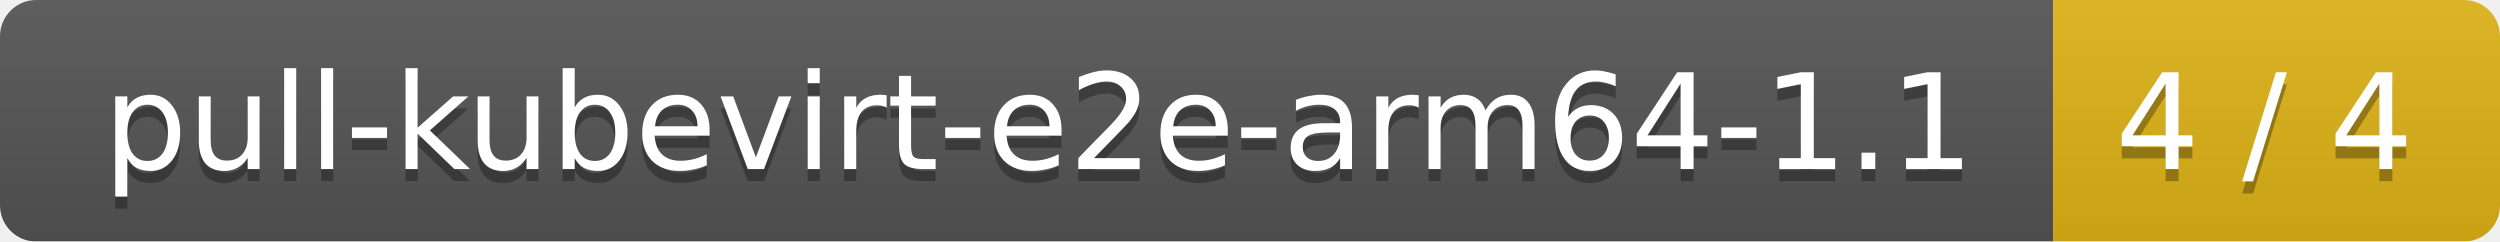
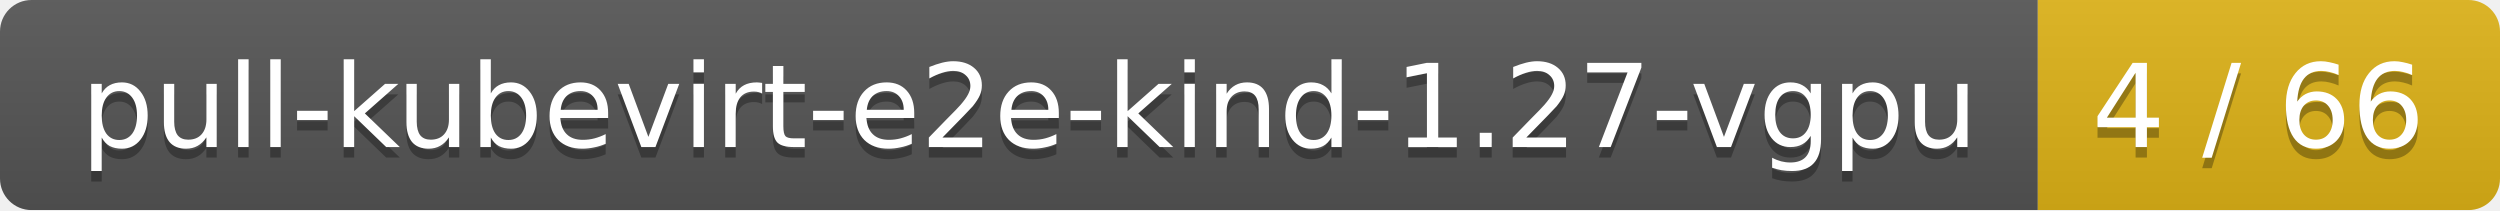
- <svg xmlns="http://www.w3.org/2000/svg" width="207" height="20">
+ <svg xmlns="http://www.w3.org/2000/svg" width="238" height="20">
  <linearGradient id="smooth" x2="0" y2="100%">
    <stop offset="0" stop-color="#bbb" stop-opacity=".1" />
    <stop offset="1" stop-opacity=".1" />
  </linearGradient>
  <mask id="round">
-     <rect width="207" height="20" rx="3" fill="#fff" />
+     <rect width="238" height="20" rx="3" fill="#fff" />
  </mask>
  <g mask="url(#round)">
-     <rect width="170" height="20" fill="#555" />
-     <rect x="170" width="37" height="20" fill="#dfb317" />
-     <rect width="207" height="20" fill="url(#smooth)" />
+     <rect width="194" height="20" fill="#555" />
+     <rect x="194" width="44" height="20" fill="#dfb317" />
+     <rect width="238" height="20" fill="url(#smooth)" />
  </g>
  <g fill="#fff" text-anchor="middle" font-family="DejaVu Sans,Verdana,Geneva,sans-serif" font-size="11">
-     <text x="86" y="15" fill="#010101" fill-opacity=".3">pull-kubevirt-e2e-arm64-1.1</text>
-     <text x="86" y="14">pull-kubevirt-e2e-arm64-1.1</text>
-     <text x="187.5" y="15" fill="#010101" fill-opacity=".3">4 / 4</text>
-     <text x="187.5" y="14">4 / 4</text>
+     <text x="98" y="15" fill="#010101" fill-opacity=".3">pull-kubevirt-e2e-kind-1.27-vgpu</text>
+     <text x="98" y="14">pull-kubevirt-e2e-kind-1.27-vgpu</text>
+     <text x="215" y="15" fill="#010101" fill-opacity=".3">4 / 66</text>
+     <text x="215" y="14">4 / 66</text>
  </g>
</svg>
